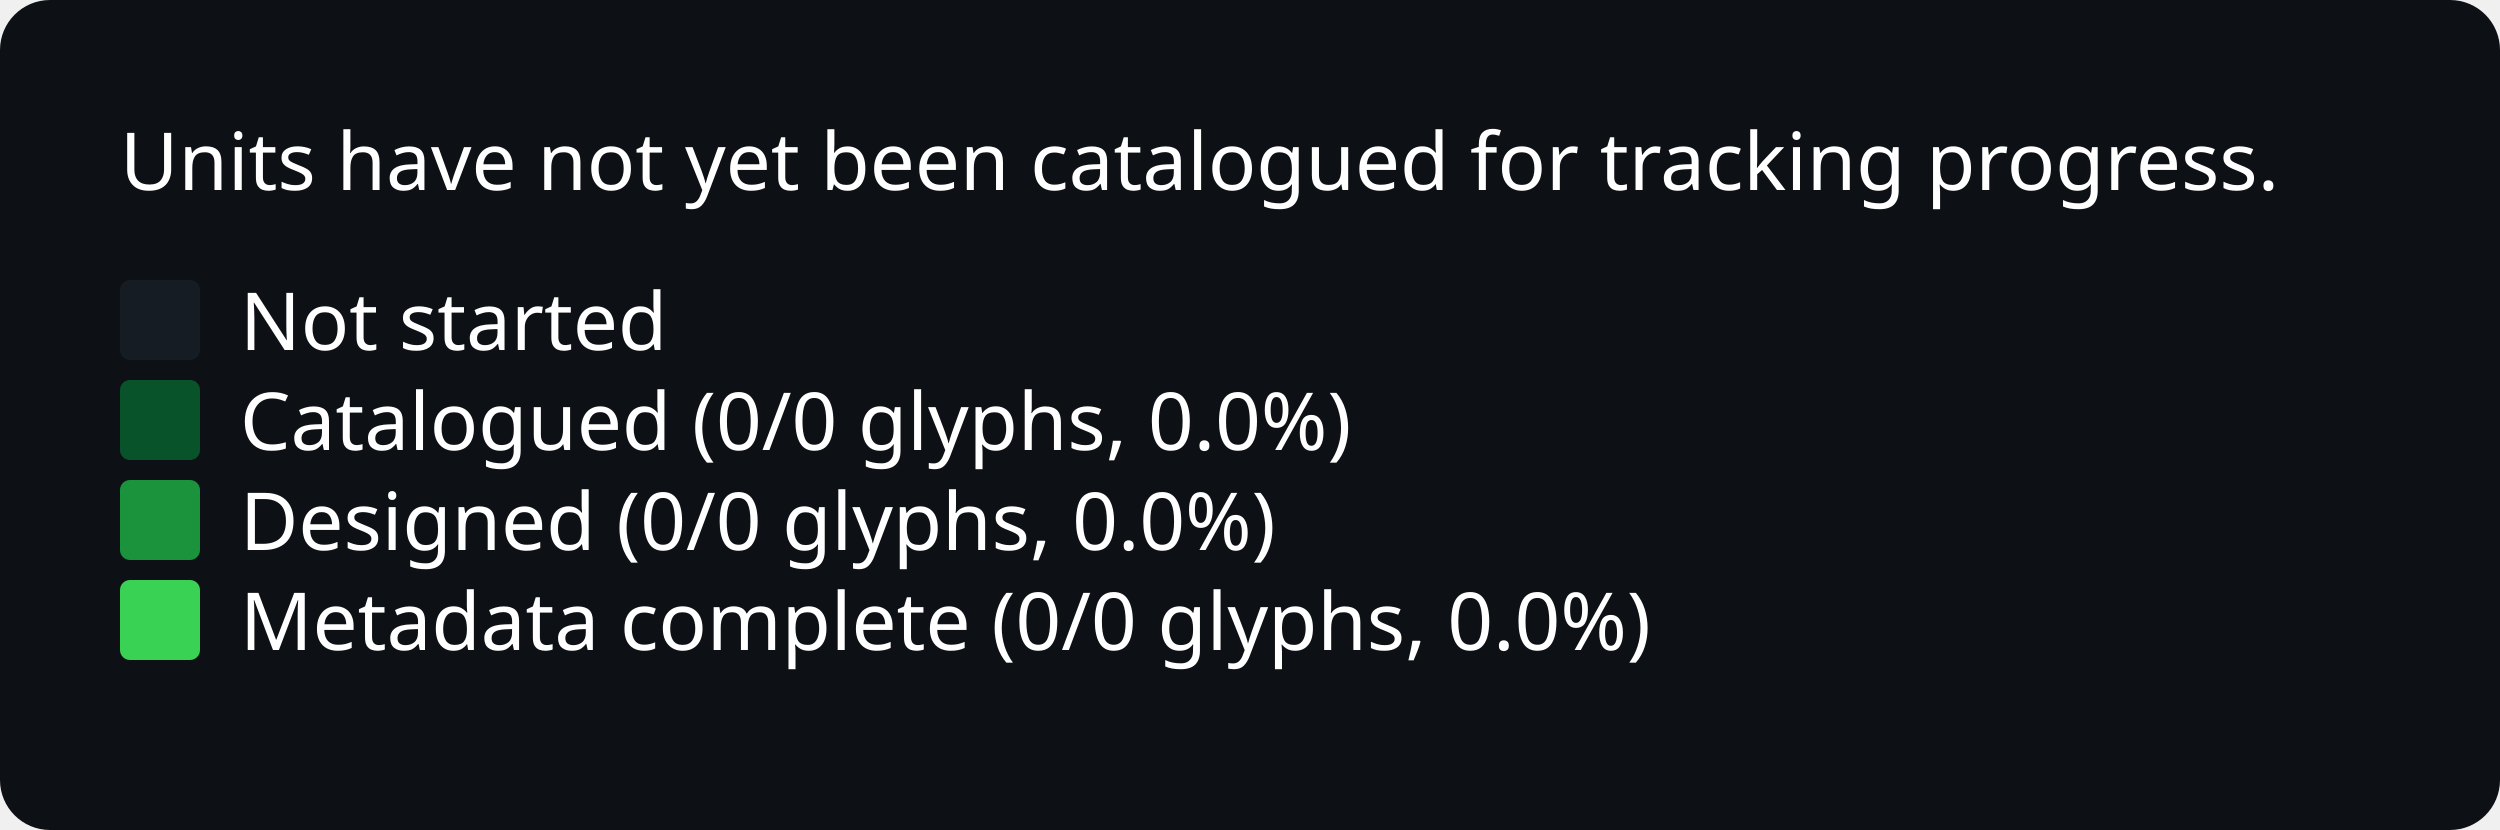
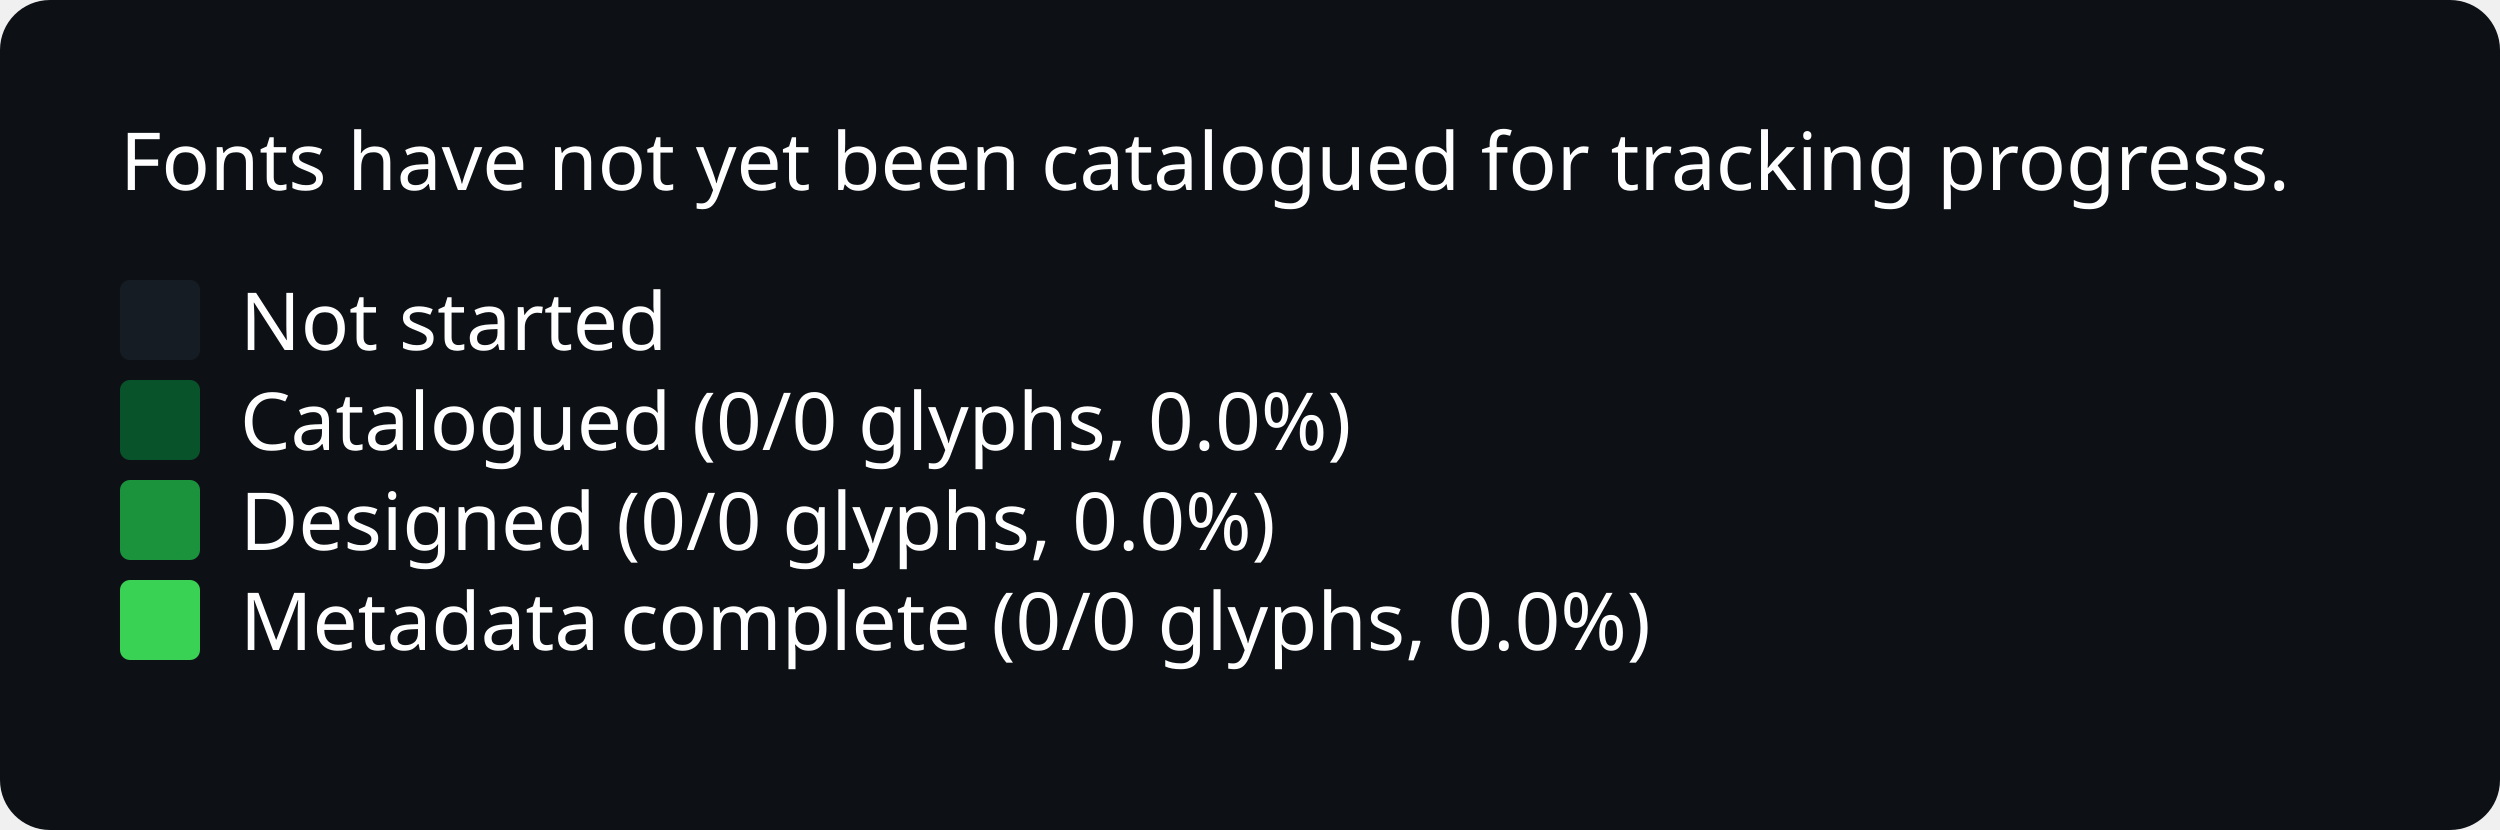
<svg xmlns="http://www.w3.org/2000/svg" width="500" viewBox="0 0 500 166">
  <style>
* { font-family: -apple-system, BlinkMacSystemFont, "Segoe UI", "Noto Sans", Helvetica, Arial, sans-serif, "Apple Color Emoji", "Segoe UI Emoji"; }
.bg { fill: #0d1116; rx: 10px; ry: 10px; }
.title { font: bold 20px sans-serif; fill: #fff; }
.path { font: 16px sans-serif; fill: #fff; }
.legend { font: 16px sans-serif; fill: #fff; }
.body { font: 16px sans-serif; fill: #fff; }
.square { rx: 2px; fill: none; }
.square.state-0 { fill: #161c23; }
.square.state-1 { fill: #09532B; }
.square.state-2 { fill: #1B933D; }
.square.state-3 { fill: #39d255; }
</style>
  <rect x="0" y="0" width="500" height="166" rx="0" ry="0" class="bg" />
-   <text x="24" y="38" class="body">Units have not yet been catalogued for tracking progress.</text>
+   <text x="24" y="38" class="body">Fonts have not yet been catalogued for tracking progress.</text>
  <rect x="24" y="56" width="16" height="16" rx="2" ry="2" class="square state-0" />
  <text x="48" y="70" class="legend">Not started</text>
  <rect x="24" y="76" width="16" height="16" rx="2" ry="2" class="square state-1" />
  <text x="48" y="90" class="legend">Catalogued (0/0 glyphs, 0.0%)</text>
  <rect x="24" y="96" width="16" height="16" rx="2" ry="2" class="square state-2" />
  <text x="48" y="110" class="legend">Designed (0/0 glyphs, 0.0%)</text>
  <rect x="24" y="116" width="16" height="16" rx="2" ry="2" class="square state-3" />
  <text x="48" y="130" class="legend">Metadata complete (0/0 glyphs, 0.0%)</text>
</svg>
